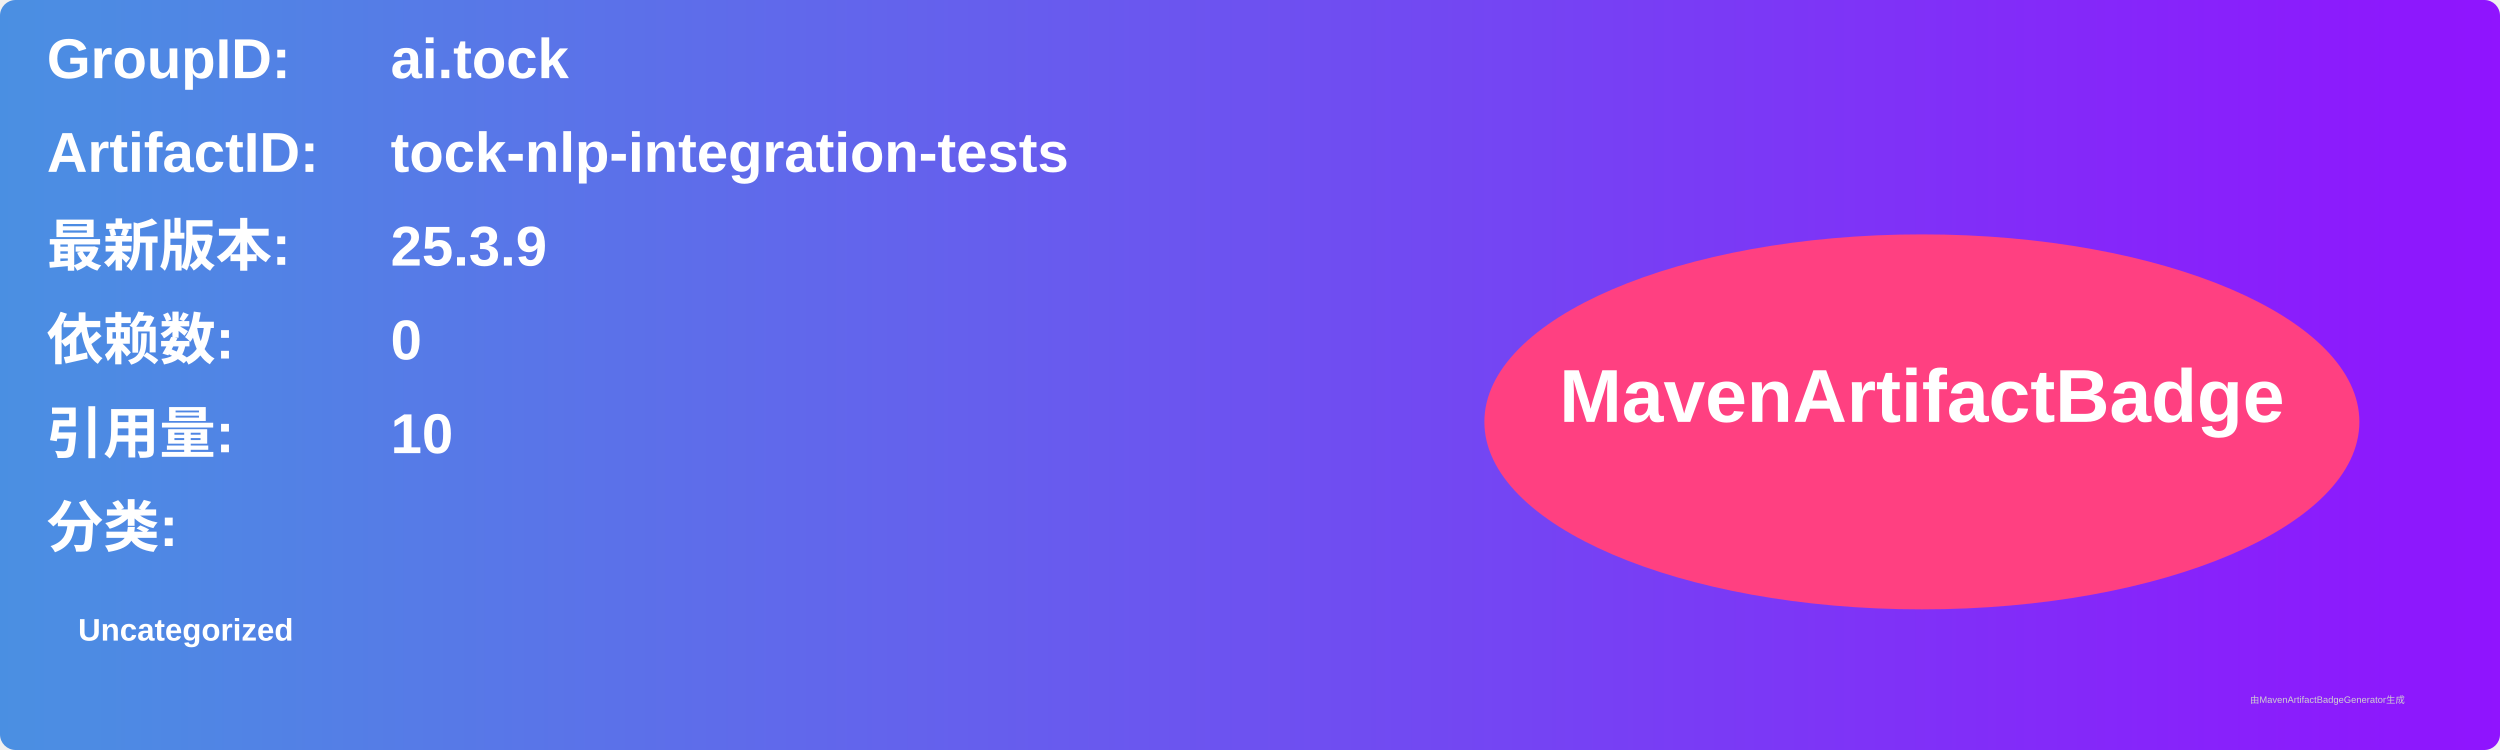
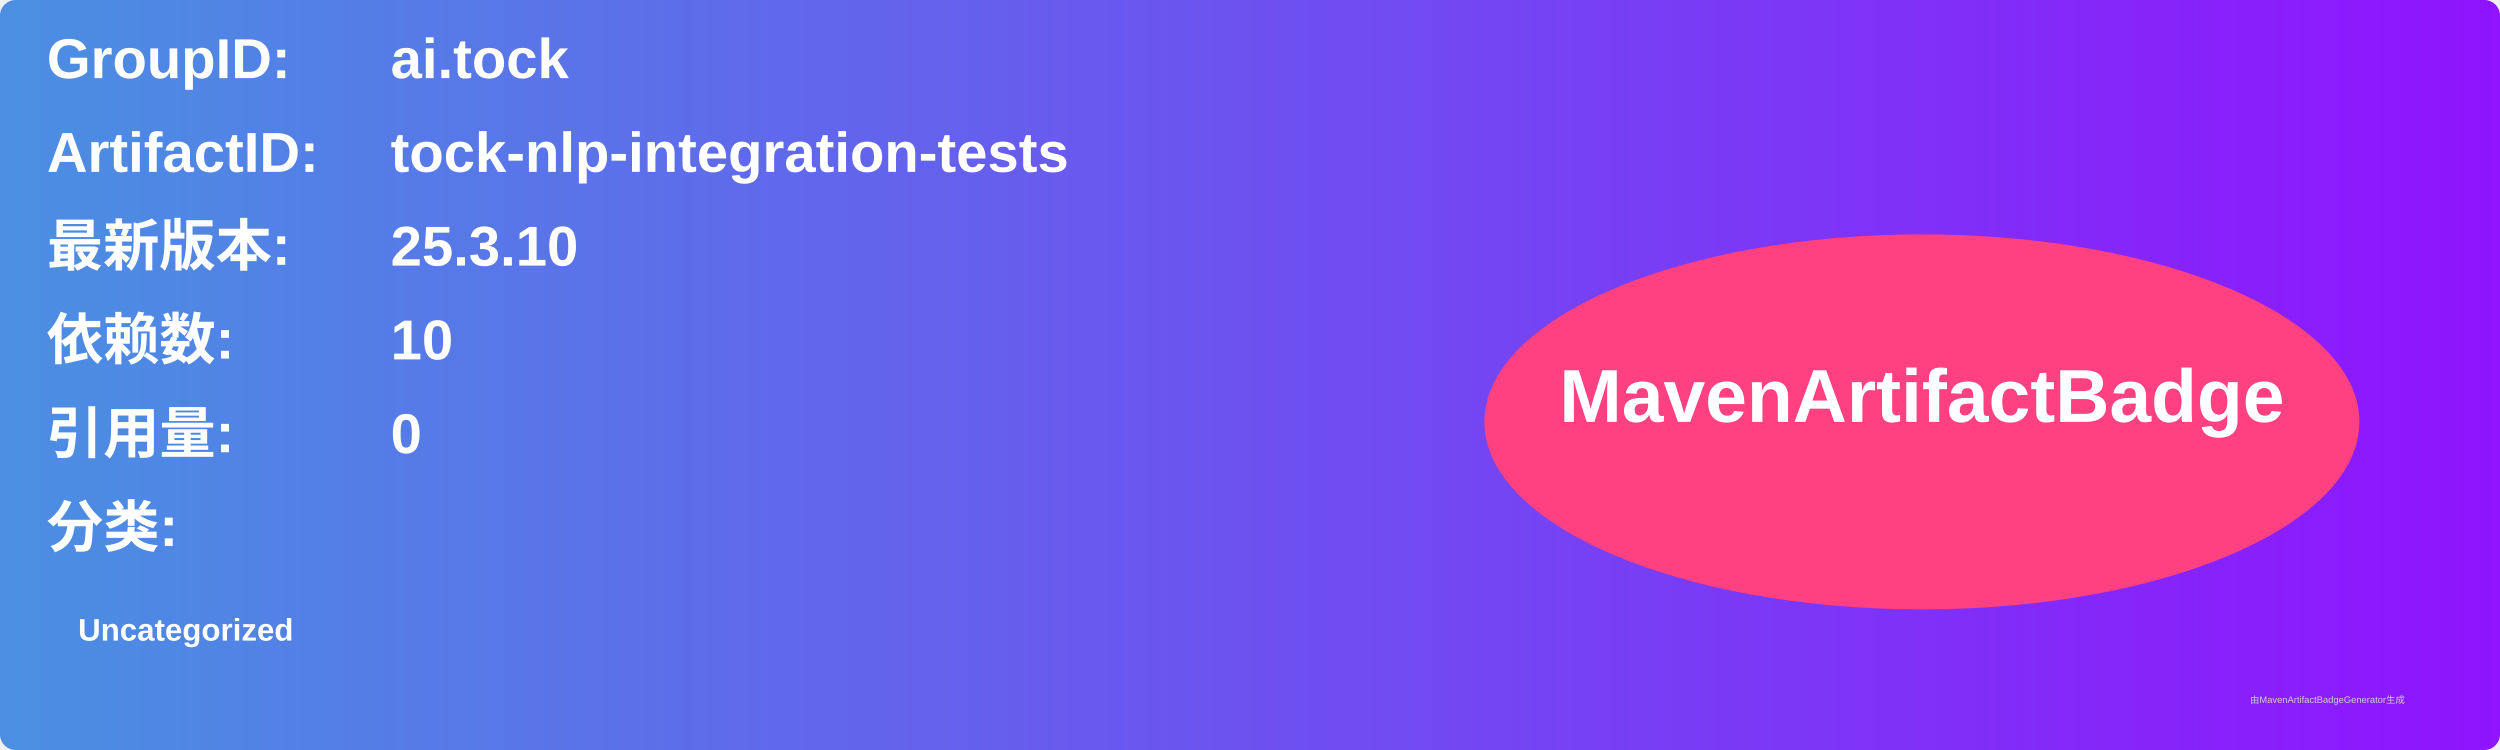
<svg xmlns="http://www.w3.org/2000/svg" width="800" height="240" viewBox="0 0 800 240">
  <linearGradient id="grad" x1="0%" y1="0%" x2="100%" y2="0%">
    <stop offset="0%" stop-color="#4a90e2" />
    <stop offset="100%" stop-color="#9013fe" />
  </linearGradient>
  <rect width="100%" height="100%" rx="5" ry="5" fill="url(#grad)" />
  <g transform="translate(15, 15)">
    <text x="0" y="10" font-family="Arial" font-size="18" fill="white" font-weight="bold" width="260">GroupID:</text>
    <text x="110" y="10" font-family="Arial" font-size="18" fill="white" font-weight="bold" width="460">ai.tock</text>
    <text x="0" y="40" font-family="Arial" font-size="18" fill="white" font-weight="bold" width="260">ArtifactID:</text>
    <text x="110" y="40" font-family="Arial" font-size="18" fill="white" font-weight="bold" width="460">tock-nlp-integration-tests</text>
    <text x="0" y="70" font-family="Arial" font-size="18" fill="white" font-weight="bold">最新版本:</text>
    <text x="110" y="70" font-family="Arial" font-size="18" fill="white" font-weight="bold">
-       <tspan font-weight="bold">25.3.9</tspan>
+       <tspan font-weight="bold">25.3.10</tspan>
    </text>
    <text x="0" y="100" font-family="Arial" font-size="18" fill="white" font-weight="bold">依赖数: </text>
    <text x="110" y="100" font-family="Arial" font-size="18" fill="white">
-       <tspan font-weight="bold">0</tspan>
+       <tspan font-weight="bold">10</tspan>
    </text>
    <text x="0" y="130" font-family="Arial" font-size="18" fill="white" font-weight="bold">引用量: </text>
    <text x="110" y="130" font-family="Arial" font-size="18" fill="white">
-       <tspan font-weight="bold">10</tspan>
+       <tspan font-weight="bold">0</tspan>
    </text>
    <text x="0" y="160" font-family="Arial" font-size="18" fill="white" font-weight="bold">分类:</text>
    <text x="10" y="190" font-family="Arial" font-size="10" fill="white">
      <tspan font-weight="bold">Uncategorized</tspan>
    </text>
    <ellipse cx="600" cy="120" rx="140" ry="60" fill="#ff4081" />
    <text x="600" y="120" text-anchor="middle" font-family="Arial" font-size="24" fill="white" font-weight="bold">MavenArtifactBadge</text>
  </g>
  <text x="720" y="225" font-family="Arial" font-size="3" fill="#d0d0d0">由MavenArtifactBadgeGenerator生成</text>
</svg>
